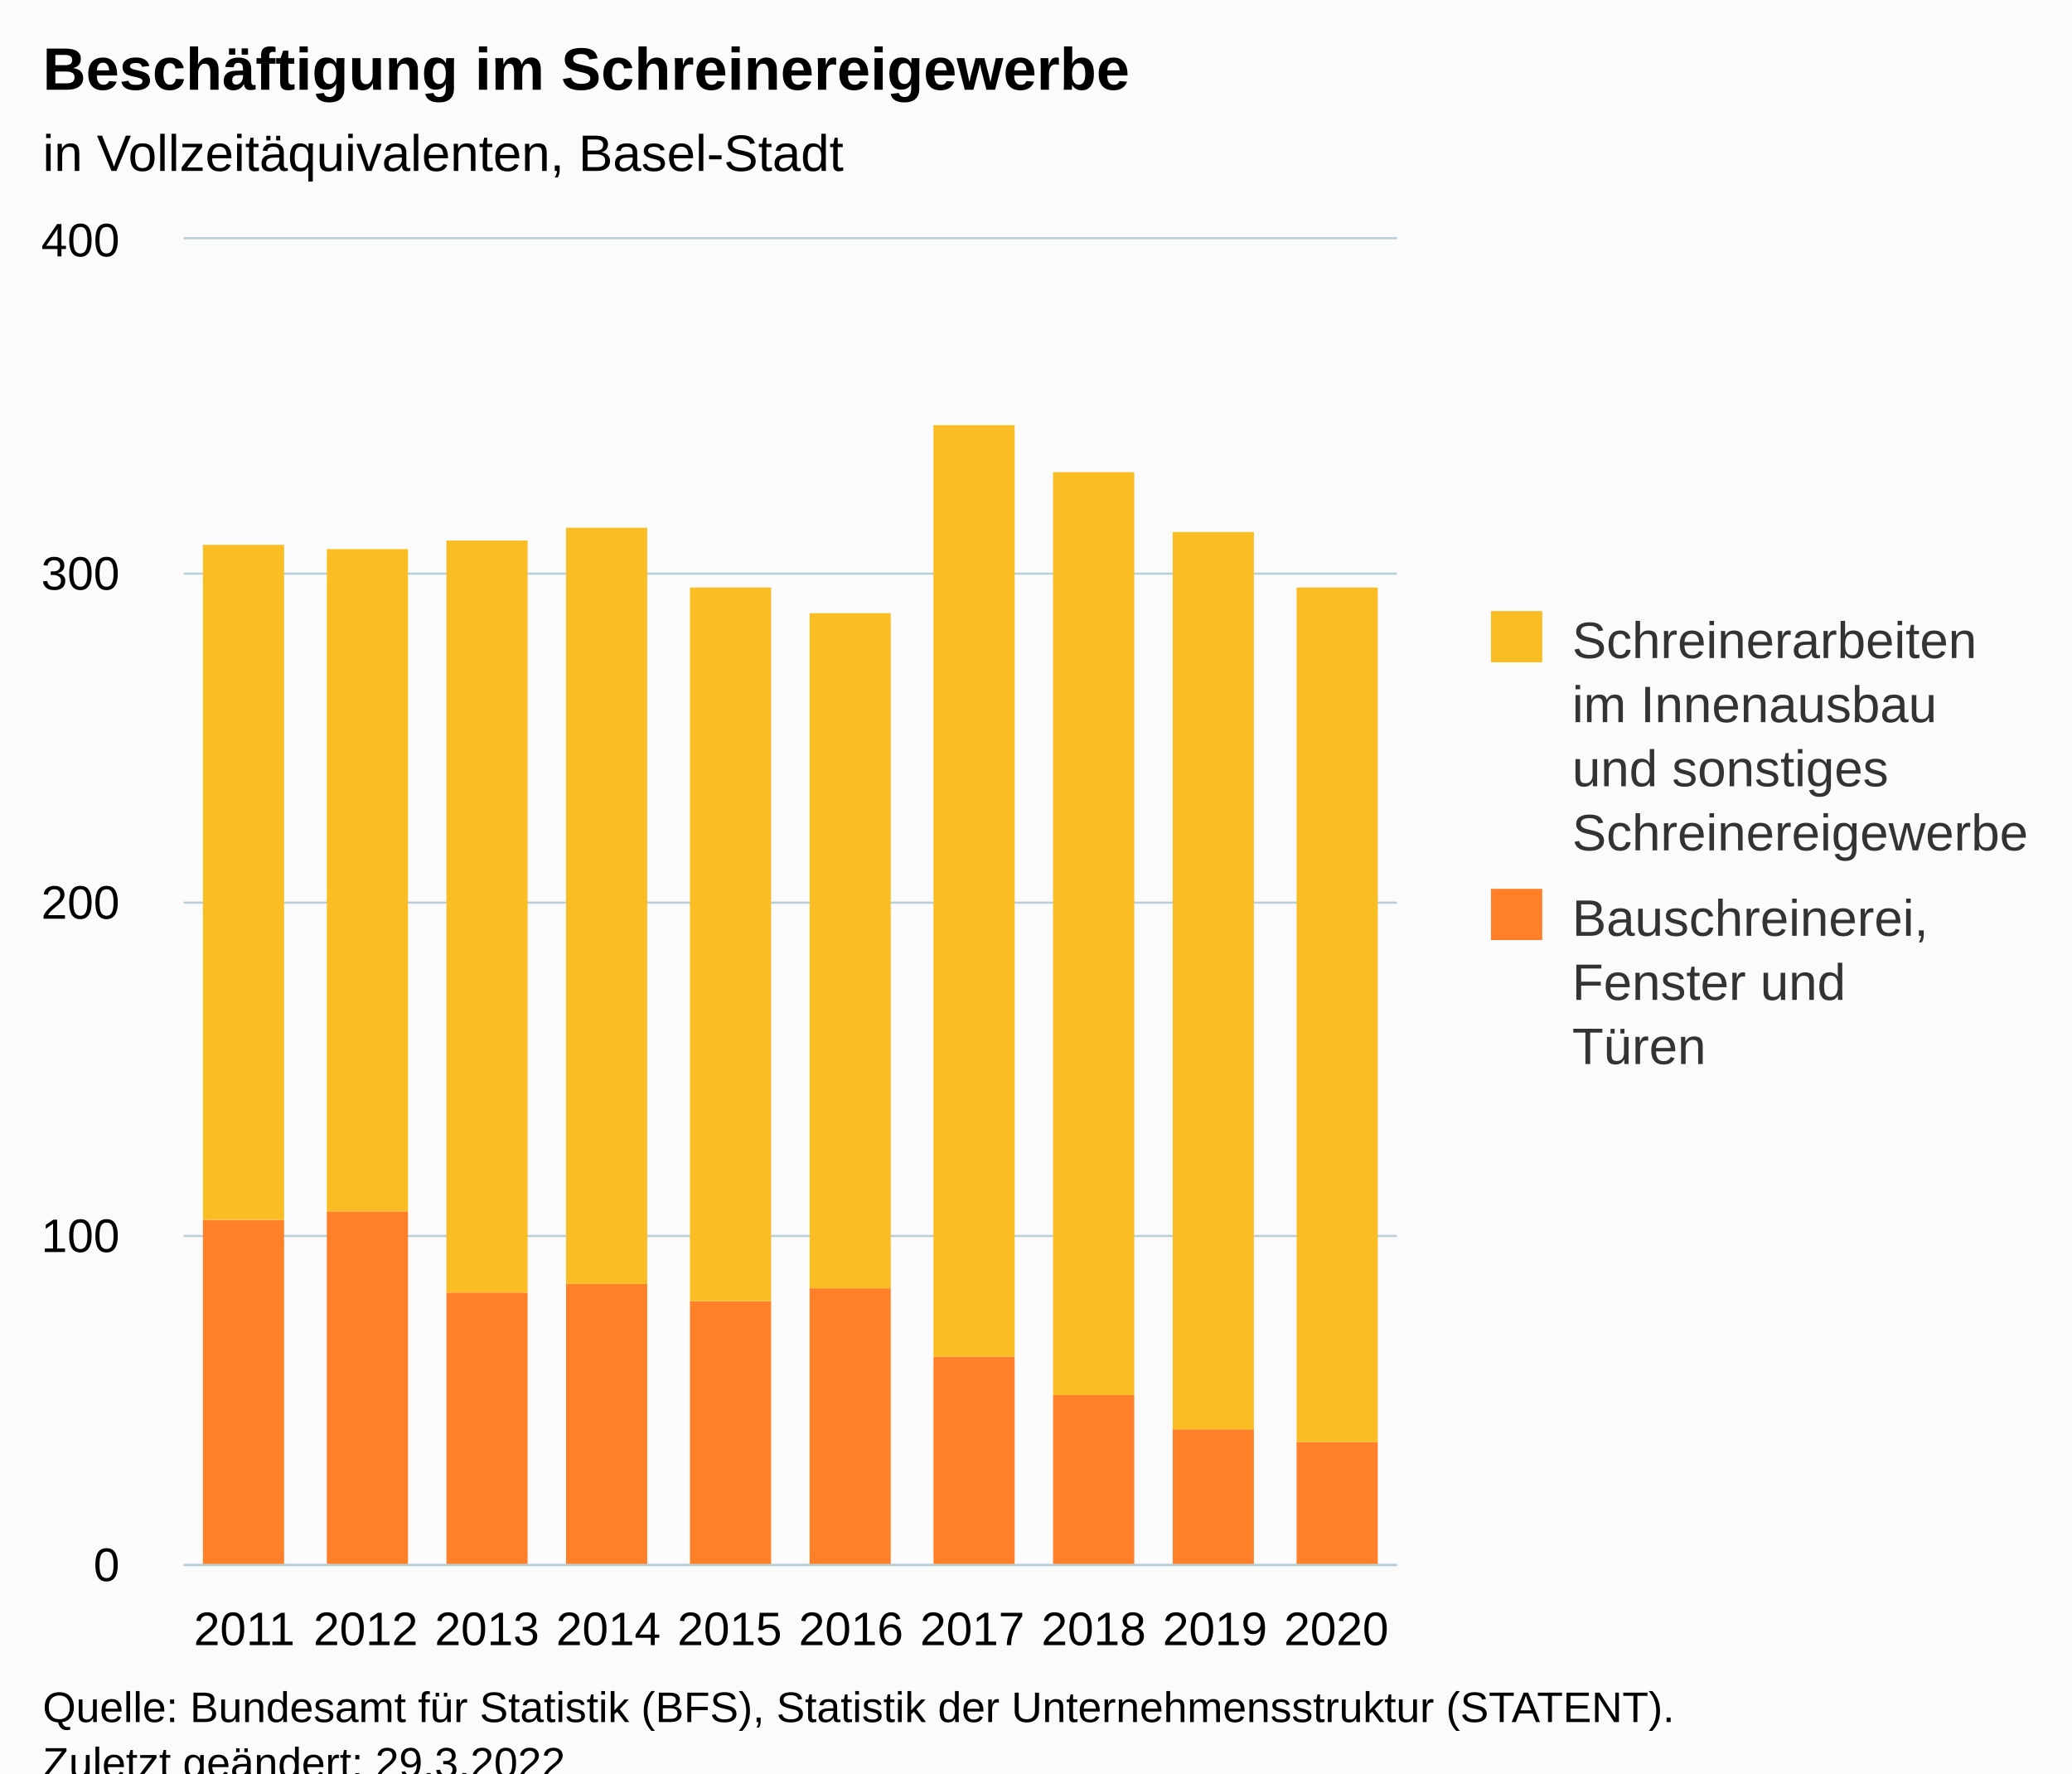
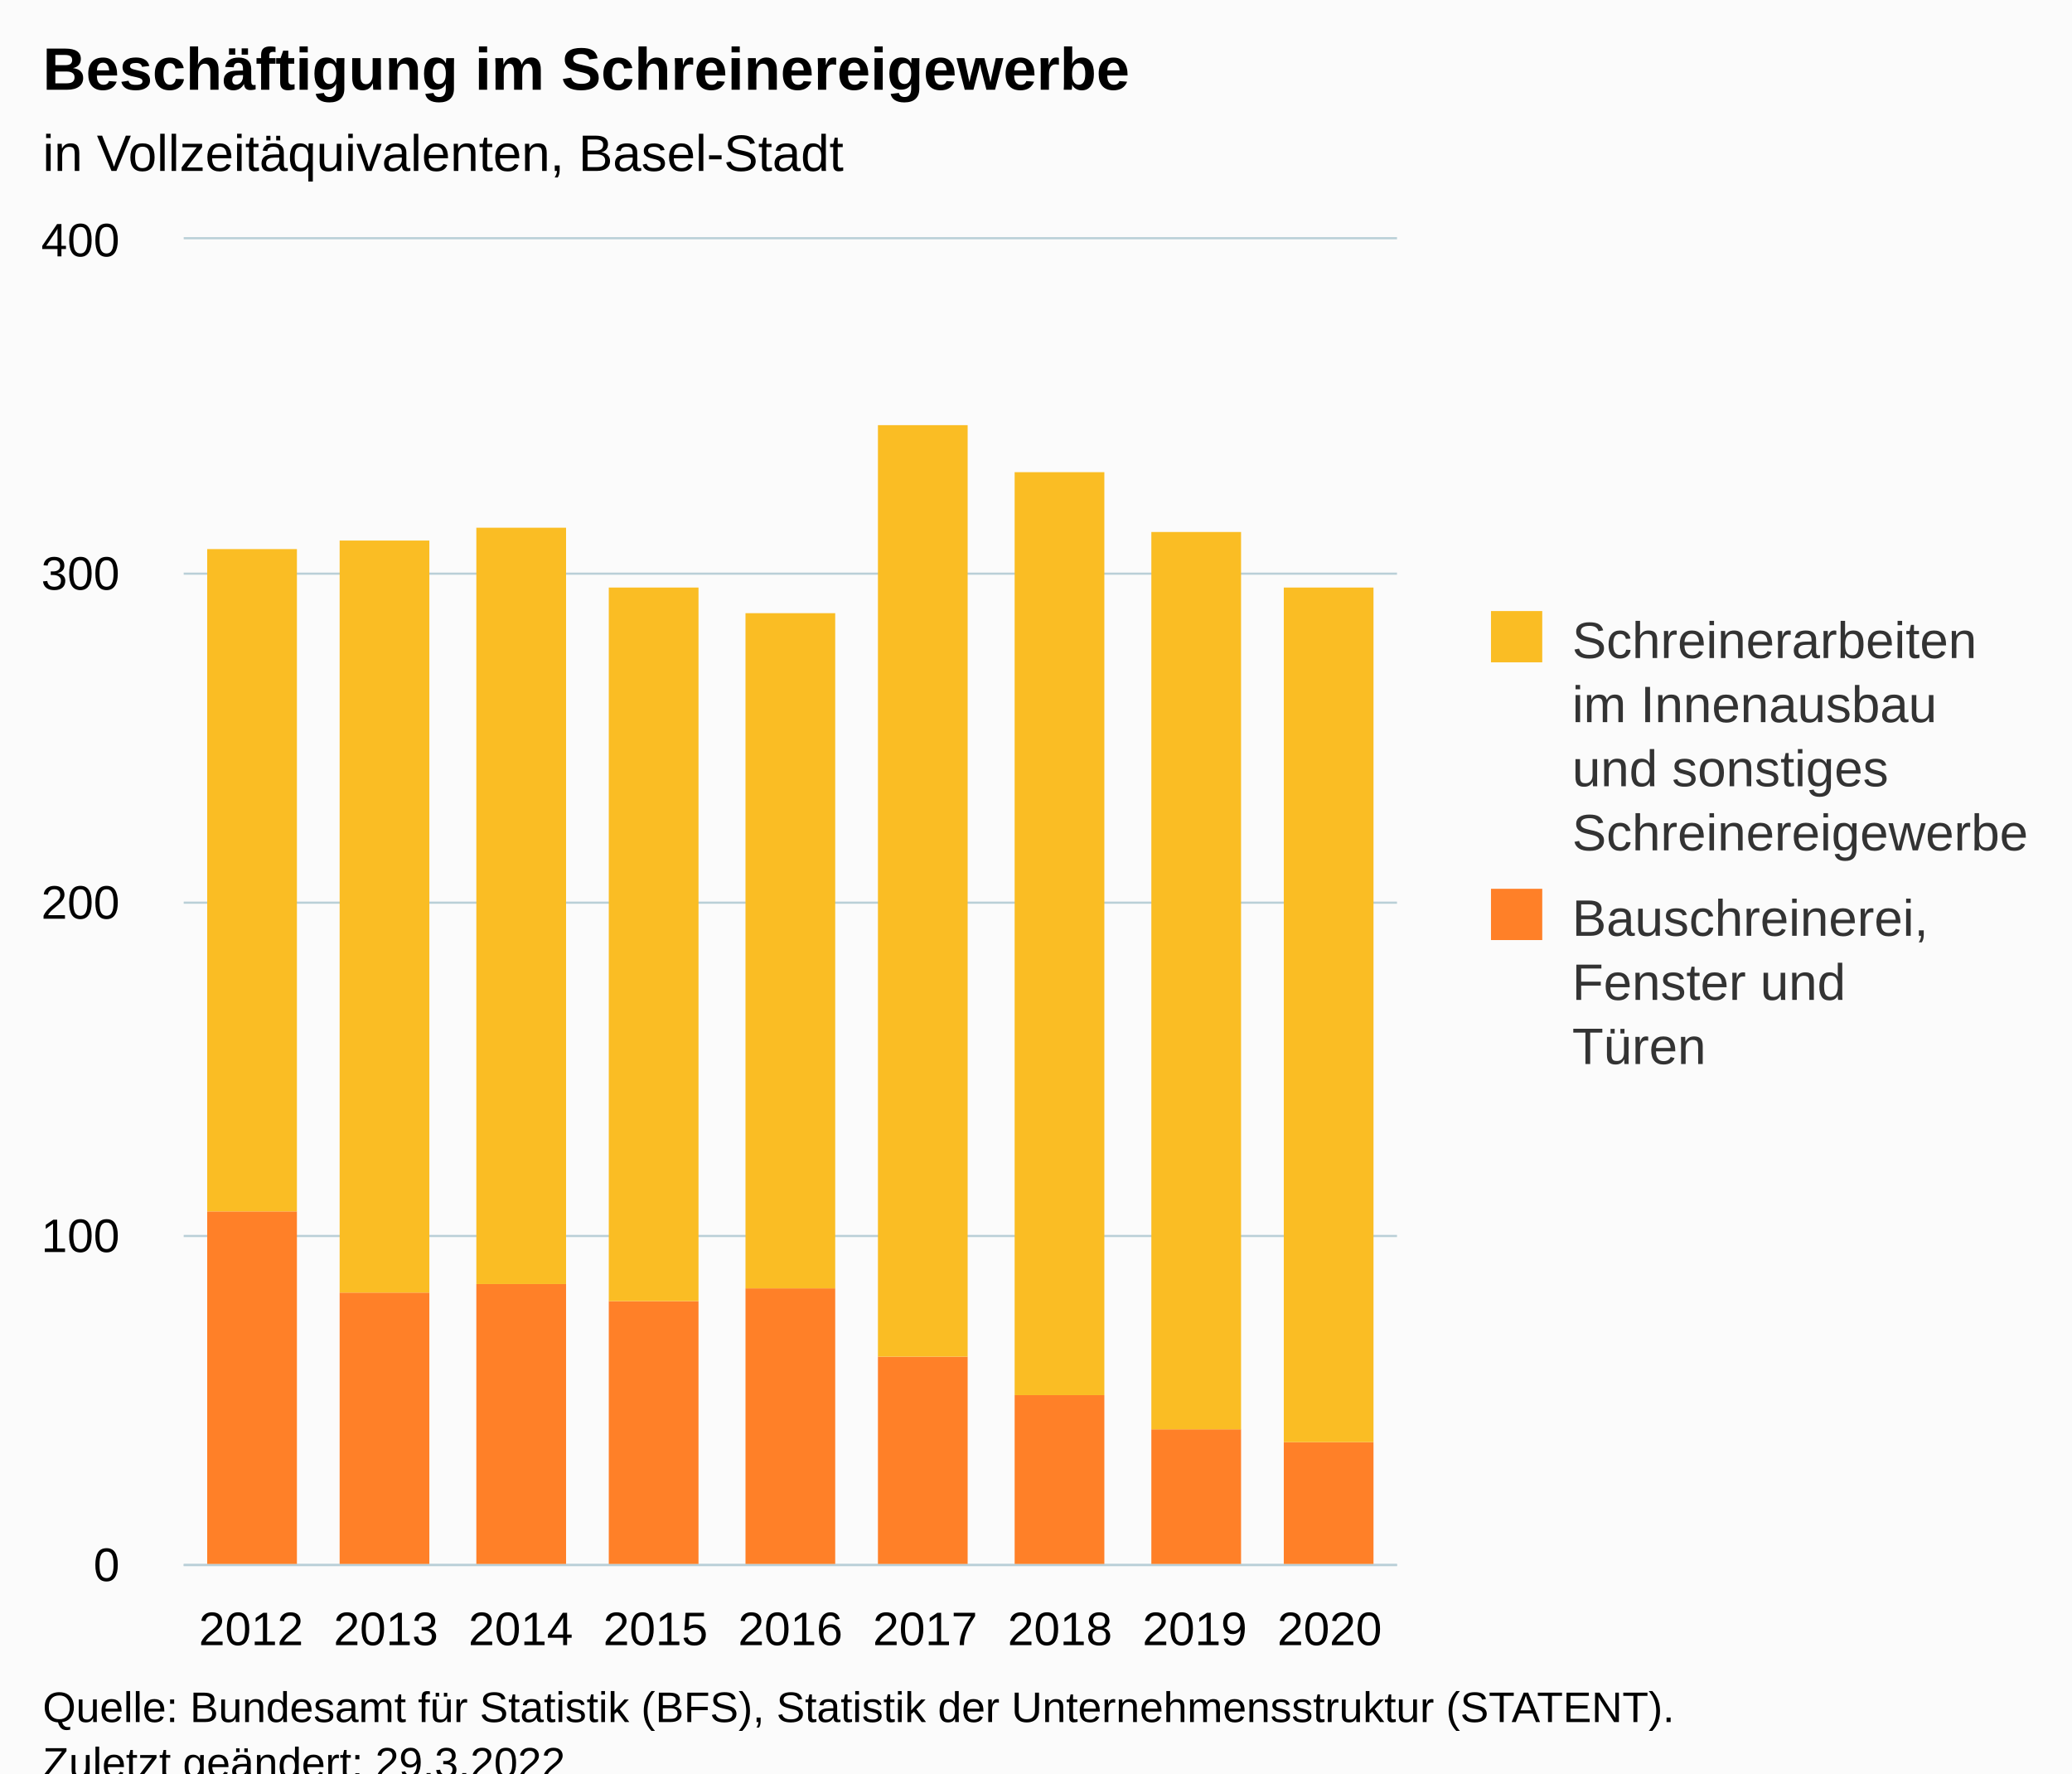
<svg xmlns="http://www.w3.org/2000/svg" version="1.1" class="highcharts-root" style="font-family:Arial;font-size:12px;" viewBox="0 0 485 415">
  <defs>
-     <clipPath id="highcharts-iu66dwl-27-">
+     <clipPath id="highcharts-zxeu2tr-25-">
      <rect x="0" y="0" width="284" height="310" fill="none" />
    </clipPath>
-     <clipPath id="highcharts-iu66dwl-38-">
+     <clipPath id="highcharts-zxeu2tr-35-">
      <rect x="0" y="0" width="284" height="310" fill="none" />
    </clipPath>
-     <clipPath id="highcharts-iu66dwl-49-">
+     <clipPath id="highcharts-zxeu2tr-45-">
      <rect x="43" y="56" width="284" height="310" fill="none" />
    </clipPath>
  </defs>
  <rect fill="#fbfbfb" class="highcharts-background" x="0" y="0" width="485" height="428" rx="0" ry="0" />
  <rect fill="none" class="highcharts-plot-background" x="43" y="56" width="284" height="310" />
  <g class="highcharts-pane-group" data-z-index="0" />
  <g class="highcharts-grid highcharts-xaxis-grid" data-z-index="1">
-     <path fill="none" data-z-index="1" class="highcharts-grid-line" d="M 70.5 56 L 70.5 366" opacity="1" />
-     <path fill="none" data-z-index="1" class="highcharts-grid-line" d="M 99.5 56 L 99.5 366" opacity="1" />
-     <path fill="none" data-z-index="1" class="highcharts-grid-line" d="M 127.5 56 L 127.5 366" opacity="1" />
-     <path fill="none" data-z-index="1" class="highcharts-grid-line" d="M 156.5 56 L 156.5 366" opacity="1" />
-     <path fill="none" data-z-index="1" class="highcharts-grid-line" d="M 184.5 56 L 184.5 366" opacity="1" />
-     <path fill="none" data-z-index="1" class="highcharts-grid-line" d="M 212.5 56 L 212.5 366" opacity="1" />
-     <path fill="none" data-z-index="1" class="highcharts-grid-line" d="M 241.5 56 L 241.5 366" opacity="1" />
-     <path fill="none" data-z-index="1" class="highcharts-grid-line" d="M 269.5 56 L 269.5 366" opacity="1" />
-     <path fill="none" data-z-index="1" class="highcharts-grid-line" d="M 298.5 56 L 298.5 366" opacity="1" />
+     <path fill="none" data-z-index="1" class="highcharts-grid-line" d="M 74.5 56 L 74.5 366" opacity="1" />
+     <path fill="none" data-z-index="1" class="highcharts-grid-line" d="M 105.5 56 L 105.5 366" opacity="1" />
+     <path fill="none" data-z-index="1" class="highcharts-grid-line" d="M 137.5 56 L 137.5 366" opacity="1" />
+     <path fill="none" data-z-index="1" class="highcharts-grid-line" d="M 168.5 56 L 168.5 366" opacity="1" />
+     <path fill="none" data-z-index="1" class="highcharts-grid-line" d="M 200.5 56 L 200.5 366" opacity="1" />
+     <path fill="none" data-z-index="1" class="highcharts-grid-line" d="M 231.5 56 L 231.5 366" opacity="1" />
+     <path fill="none" data-z-index="1" class="highcharts-grid-line" d="M 263.5 56 L 263.5 366" opacity="1" />
+     <path fill="none" data-z-index="1" class="highcharts-grid-line" d="M 294.5 56 L 294.5 366" opacity="1" />
    <path fill="none" data-z-index="1" class="highcharts-grid-line" d="M 326.5 56 L 326.5 366" opacity="1" />
    <path fill="none" data-z-index="1" class="highcharts-grid-line" d="M 42.5 56 L 42.5 366" opacity="1" />
  </g>
  <g class="highcharts-grid highcharts-yaxis-grid" data-z-index="1">
    <path fill="none" stroke="#B9CFD7" stroke-width="0.5" data-z-index="1" class="highcharts-grid-line" d="M 43 366.25 L 327 366.25" opacity="1" />
    <path fill="none" stroke="#B9CFD7" stroke-width="0.5" data-z-index="1" class="highcharts-grid-line" d="M 43 289.25 L 327 289.25" opacity="1" />
    <path fill="none" stroke="#B9CFD7" stroke-width="0.5" data-z-index="1" class="highcharts-grid-line" d="M 43 211.25 L 327 211.25" opacity="1" />
    <path fill="none" stroke="#B9CFD7" stroke-width="0.5" data-z-index="1" class="highcharts-grid-line" d="M 43 134.25 L 327 134.25" opacity="1" />
    <path fill="none" stroke="#B9CFD7" stroke-width="0.5" data-z-index="1" class="highcharts-grid-line" d="M 43 55.75 L 327 55.75" opacity="1" />
  </g>
  <rect fill="none" class="highcharts-plot-border" data-z-index="1" x="43" y="56" width="284" height="310" />
  <g class="highcharts-axis highcharts-xaxis" data-z-index="2">
    <path fill="none" class="highcharts-axis-line" stroke="#B9CFD7" stroke-width="0.5" data-z-index="7" d="M 43 366.25 L 327 366.25" />
  </g>
  <g class="highcharts-axis highcharts-yaxis" data-z-index="2">
    <path fill="none" class="highcharts-axis-line" data-z-index="7" d="M 43 56 L 43 366" />
  </g>
  <g class="highcharts-series-group" data-z-index="3">
-     <g class="highcharts-series highcharts-series-0 highcharts-column-series" data-z-index="0.1" opacity="1" transform="translate(43,56) scale(1 1)" clip-path="url(#highcharts-iu66dwl-38-)">
-       <rect x="4.5" y="229.5" width="19" height="81" fill="#FF8028" stroke="#ffffff" stroke-width="1e-7" opacity="1" class="highcharts-point" />
-       <rect x="33.5" y="227.5" width="19" height="83" fill="#FF8028" stroke="#ffffff" stroke-width="1e-7" opacity="1" class="highcharts-point" />
-       <rect x="61.5" y="246.5" width="19" height="64" fill="#FF8028" stroke="#ffffff" stroke-width="1e-7" opacity="1" class="highcharts-point" />
-       <rect x="89.5" y="244.5" width="19" height="66" fill="#FF8028" stroke="#ffffff" stroke-width="1e-7" opacity="1" class="highcharts-point" />
-       <rect x="118.5" y="248.5" width="19" height="62" fill="#FF8028" stroke="#ffffff" stroke-width="1e-7" opacity="1" class="highcharts-point" />
-       <rect x="146.5" y="245.5" width="19" height="65" fill="#FF8028" stroke="#ffffff" stroke-width="1e-7" opacity="1" class="highcharts-point" />
-       <rect x="175.5" y="261.5" width="19" height="49" fill="#FF8028" stroke="#ffffff" stroke-width="1e-7" opacity="1" class="highcharts-point" />
-       <rect x="203.5" y="270.5" width="19" height="40" fill="#FF8028" stroke="#ffffff" stroke-width="1e-7" opacity="1" class="highcharts-point" />
-       <rect x="231.5" y="278.5" width="19" height="32" fill="#FF8028" stroke="#ffffff" stroke-width="1e-7" opacity="1" class="highcharts-point" />
-       <rect x="260.5" y="281.5" width="19" height="29" fill="#FF8028" stroke="#ffffff" stroke-width="1e-7" opacity="1" class="highcharts-point" />
+     <g class="highcharts-series highcharts-series-0 highcharts-column-series" data-z-index="0.1" opacity="1" transform="translate(43,56) scale(1 1)" clip-path="url(#highcharts-zxeu2tr-35-)">
+       <rect x="5.5" y="227.5" width="21" height="83" fill="#FF8028" stroke="#ffffff" stroke-width="1e-7" opacity="1" class="highcharts-point" />
+       <rect x="36.5" y="246.5" width="21" height="64" fill="#FF8028" stroke="#ffffff" stroke-width="1e-7" opacity="1" class="highcharts-point" />
+       <rect x="68.5" y="244.5" width="21" height="66" fill="#FF8028" stroke="#ffffff" stroke-width="1e-7" opacity="1" class="highcharts-point" />
+       <rect x="99.5" y="248.5" width="21" height="62" fill="#FF8028" stroke="#ffffff" stroke-width="1e-7" opacity="1" class="highcharts-point" />
+       <rect x="131.5" y="245.5" width="21" height="65" fill="#FF8028" stroke="#ffffff" stroke-width="1e-7" opacity="1" class="highcharts-point" />
+       <rect x="162.5" y="261.5" width="21" height="49" fill="#FF8028" stroke="#ffffff" stroke-width="1e-7" opacity="1" class="highcharts-point" />
+       <rect x="194.5" y="270.5" width="21" height="40" fill="#FF8028" stroke="#ffffff" stroke-width="1e-7" opacity="1" class="highcharts-point" />
+       <rect x="226.5" y="278.5" width="21" height="32" fill="#FF8028" stroke="#ffffff" stroke-width="1e-7" opacity="1" class="highcharts-point" />
+       <rect x="257.5" y="281.5" width="21" height="29" fill="#FF8028" stroke="#ffffff" stroke-width="1e-7" opacity="1" class="highcharts-point" />
    </g>
    <g class="highcharts-markers highcharts-series-0 highcharts-column-series" data-z-index="0.1" opacity="1" transform="translate(43,56) scale(1 1)" clip-path="none" />
-     <g class="highcharts-series highcharts-series-1 highcharts-column-series" data-z-index="0.1" opacity="1" transform="translate(43,56) scale(1 1)" clip-path="url(#highcharts-iu66dwl-38-)">
-       <rect x="4.5" y="71.5" width="19" height="158" fill="#FABD24" stroke="#ffffff" stroke-width="1e-7" opacity="1" class="highcharts-point" />
-       <rect x="33.5" y="72.5" width="19" height="155" fill="#FABD24" stroke="#ffffff" stroke-width="1e-7" opacity="1" class="highcharts-point" />
-       <rect x="61.5" y="70.5" width="19" height="176" fill="#FABD24" stroke="#ffffff" stroke-width="1e-7" opacity="1" class="highcharts-point" />
-       <rect x="89.5" y="67.5" width="19" height="177" fill="#FABD24" stroke="#ffffff" stroke-width="1e-7" opacity="1" class="highcharts-point" />
-       <rect x="118.5" y="81.5" width="19" height="167" fill="#FABD24" stroke="#ffffff" stroke-width="1e-7" opacity="1" class="highcharts-point" />
-       <rect x="146.5" y="87.5" width="19" height="158" fill="#FABD24" stroke="#ffffff" stroke-width="1e-7" opacity="1" class="highcharts-point" />
-       <rect x="175.5" y="43.5" width="19" height="218" fill="#FABD24" stroke="#ffffff" stroke-width="1e-7" opacity="1" class="highcharts-point" />
-       <rect x="203.5" y="54.5" width="19" height="216" fill="#FABD24" stroke="#ffffff" stroke-width="1e-7" opacity="1" class="highcharts-point" />
-       <rect x="231.5" y="68.5" width="19" height="210" fill="#FABD24" stroke="#ffffff" stroke-width="1e-7" opacity="1" class="highcharts-point" />
-       <rect x="260.5" y="81.5" width="19" height="200" fill="#FABD24" stroke="#ffffff" stroke-width="1e-7" opacity="1" class="highcharts-point" />
+     <g class="highcharts-series highcharts-series-1 highcharts-column-series" data-z-index="0.1" opacity="1" transform="translate(43,56) scale(1 1)" clip-path="url(#highcharts-zxeu2tr-35-)">
+       <rect x="5.5" y="72.5" width="21" height="155" fill="#FABD24" stroke="#ffffff" stroke-width="1e-7" opacity="1" class="highcharts-point" />
+       <rect x="36.5" y="70.5" width="21" height="176" fill="#FABD24" stroke="#ffffff" stroke-width="1e-7" opacity="1" class="highcharts-point" />
+       <rect x="68.5" y="67.5" width="21" height="177" fill="#FABD24" stroke="#ffffff" stroke-width="1e-7" opacity="1" class="highcharts-point" />
+       <rect x="99.5" y="81.5" width="21" height="167" fill="#FABD24" stroke="#ffffff" stroke-width="1e-7" opacity="1" class="highcharts-point" />
+       <rect x="131.5" y="87.5" width="21" height="158" fill="#FABD24" stroke="#ffffff" stroke-width="1e-7" opacity="1" class="highcharts-point" />
+       <rect x="162.5" y="43.5" width="21" height="218" fill="#FABD24" stroke="#ffffff" stroke-width="1e-7" opacity="1" class="highcharts-point" />
+       <rect x="194.5" y="54.5" width="21" height="216" fill="#FABD24" stroke="#ffffff" stroke-width="1e-7" opacity="1" class="highcharts-point" />
+       <rect x="226.5" y="68.5" width="21" height="210" fill="#FABD24" stroke="#ffffff" stroke-width="1e-7" opacity="1" class="highcharts-point" />
+       <rect x="257.5" y="81.5" width="21" height="200" fill="#FABD24" stroke="#ffffff" stroke-width="1e-7" opacity="1" class="highcharts-point" />
    </g>
    <g class="highcharts-markers highcharts-series-1 highcharts-column-series" data-z-index="0.1" opacity="1" transform="translate(43,56) scale(1 1)" clip-path="none" />
  </g>
  <text x="10" text-anchor="start" class="highcharts-title" data-z-index="4" style="color:#000000;font-size:14px;font-weight:bold;fill:#000000;" y="21">
    <tspan>Beschäftigung im Schreinereigewerbe</tspan>
  </text>
  <text x="10" text-anchor="start" class="highcharts-subtitle" data-z-index="4" style="color:#000000;font-size:12px;font-weight:normal;fill:#000000;" y="40">
    <tspan>in Vollzeitäquivalenten, Basel-Stadt</tspan>
  </text>
  <text x="10" text-anchor="start" class="highcharts-caption" data-z-index="4" style="color:#666666;fill:#666666;" y="400" />
  <g class="highcharts-legend" data-z-index="7" transform="translate(339,136)">
    <rect fill="none" class="highcharts-legend-box" rx="0" ry="0" x="0" y="0" width="136" height="126" visibility="visible" />
    <g data-z-index="1">
      <g>
        <g class="highcharts-legend-item highcharts-column-series highcharts-color-undefined highcharts-series-1" data-z-index="1" transform="translate(8,3)">
          <text x="21" style="color:#333333;cursor:pointer;font-size:12px;font-weight:normal;fill:#333333;" text-anchor="start" data-z-index="2" y="15">
            <tspan>Schreinerarbeiten</tspan>
            <tspan dy="15" x="21">im Innenausbau</tspan>
            <tspan dy="15" x="21">und sonstiges</tspan>
            <tspan dy="15" x="21">Schreinereigewerbe</tspan>
          </text>
          <rect x="2" y="4" width="12" height="12" fill="#FABD24" class="highcharts-point" data-z-index="3" />
        </g>
        <g class="highcharts-legend-item highcharts-column-series highcharts-color-undefined highcharts-series-0" data-z-index="1" transform="translate(8,68)">
          <text x="21" y="15" style="color:#333333;cursor:pointer;font-size:12px;font-weight:normal;fill:#333333;" text-anchor="start" data-z-index="2">
            <tspan>Bauschreinerei,</tspan>
            <tspan dy="15" x="21">Fenster und</tspan>
            <tspan dy="15" x="21">Türen</tspan>
          </text>
          <rect x="2" y="4" width="12" height="12" fill="#FF8028" class="highcharts-point" data-z-index="3" />
        </g>
      </g>
    </g>
  </g>
  <g class="highcharts-axis-labels highcharts-xaxis-labels" data-z-index="7">
-     <text x="57.2" style="color:#000000;cursor:default;font-size:11px;fill:#000000;" text-anchor="middle" transform="translate(0,0)" y="385" opacity="1">2011</text>
-     <text x="85.6" style="color:#000000;cursor:default;font-size:11px;fill:#000000;" text-anchor="middle" transform="translate(0,0)" y="385" opacity="1">2012</text>
-     <text x="114" style="color:#000000;cursor:default;font-size:11px;fill:#000000;" text-anchor="middle" transform="translate(0,0)" y="385" opacity="1">2013</text>
-     <text x="142.4" style="color:#000000;cursor:default;font-size:11px;fill:#000000;" text-anchor="middle" transform="translate(0,0)" y="385" opacity="1">2014</text>
-     <text x="170.8" style="color:#000000;cursor:default;font-size:11px;fill:#000000;" text-anchor="middle" transform="translate(0,0)" y="385" opacity="1">2015</text>
-     <text x="199.2" style="color:#000000;cursor:default;font-size:11px;fill:#000000;" text-anchor="middle" transform="translate(0,0)" y="385" opacity="1">2016</text>
-     <text x="227.6" style="color:#000000;cursor:default;font-size:11px;fill:#000000;" text-anchor="middle" transform="translate(0,0)" y="385" opacity="1">2017</text>
-     <text x="256" style="color:#000000;cursor:default;font-size:11px;fill:#000000;" text-anchor="middle" transform="translate(0,0)" y="385" opacity="1">2018</text>
-     <text x="284.4" style="color:#000000;cursor:default;font-size:11px;fill:#000000;" text-anchor="middle" transform="translate(0,0)" y="385" opacity="1">2019</text>
-     <text x="312.8" style="color:#000000;cursor:default;font-size:11px;fill:#000000;" text-anchor="middle" transform="translate(0,0)" y="385" opacity="1">2020</text>
+     <text x="58.778" style="color:#000000;cursor:default;font-size:11px;fill:#000000;" text-anchor="middle" transform="translate(0,0)" y="385" opacity="1">2012</text>
+     <text x="90.333" style="color:#000000;cursor:default;font-size:11px;fill:#000000;" text-anchor="middle" transform="translate(0,0)" y="385" opacity="1">2013</text>
+     <text x="121.889" style="color:#000000;cursor:default;font-size:11px;fill:#000000;" text-anchor="middle" transform="translate(0,0)" y="385" opacity="1">2014</text>
+     <text x="153.444" style="color:#000000;cursor:default;font-size:11px;fill:#000000;" text-anchor="middle" transform="translate(0,0)" y="385" opacity="1">2015</text>
+     <text x="185" style="color:#000000;cursor:default;font-size:11px;fill:#000000;" text-anchor="middle" transform="translate(0,0)" y="385" opacity="1">2016</text>
+     <text x="216.556" style="color:#000000;cursor:default;font-size:11px;fill:#000000;" text-anchor="middle" transform="translate(0,0)" y="385" opacity="1">2017</text>
+     <text x="248.111" style="color:#000000;cursor:default;font-size:11px;fill:#000000;" text-anchor="middle" transform="translate(0,0)" y="385" opacity="1">2018</text>
+     <text x="279.667" style="color:#000000;cursor:default;font-size:11px;fill:#000000;" text-anchor="middle" transform="translate(0,0)" y="385" opacity="1">2019</text>
+     <text x="311.222" style="color:#000000;cursor:default;font-size:11px;fill:#000000;" text-anchor="middle" transform="translate(0,0)" y="385" opacity="1">2020</text>
  </g>
  <g class="highcharts-axis-labels highcharts-yaxis-labels" data-z-index="7">
    <text x="28" style="color:#000000;cursor:default;font-size:11px;fill:#000000;" text-anchor="end" transform="translate(0,0)" y="370" opacity="1">0</text>
    <text x="28" style="color:#000000;cursor:default;font-size:11px;fill:#000000;" text-anchor="end" transform="translate(0,0)" y="293" opacity="1">100</text>
    <text x="28" style="color:#000000;cursor:default;font-size:11px;fill:#000000;" text-anchor="end" transform="translate(0,0)" y="215" opacity="1">200</text>
    <text x="28" style="color:#000000;cursor:default;font-size:11px;fill:#000000;" text-anchor="end" transform="translate(0,0)" y="138" opacity="1">300</text>
    <text x="28" style="color:#000000;cursor:default;font-size:11px;fill:#000000;" text-anchor="end" transform="translate(0,0)" y="60" opacity="1">400</text>
  </g>
  <text x="10" class="highcharts-credits" text-anchor="start" data-z-index="8" style="cursor:default;color:#000000;font-size:10px;fill:#000000;" y="403">
    <tspan>Quelle: Bundesamt für Statistik (BFS), Statistik der Unternehmensstruktur (STATENT).</tspan>
    <tspan x="10" dy="13">Zuletzt geändert: 29.3.2022</tspan>
  </text>
-   <g class="highcharts-control-points" data-z-index="99" clip-path="url(#highcharts-iu66dwl-49-)" />
+   <g class="highcharts-control-points" data-z-index="99" clip-path="url(#highcharts-zxeu2tr-45-)" />
</svg>
